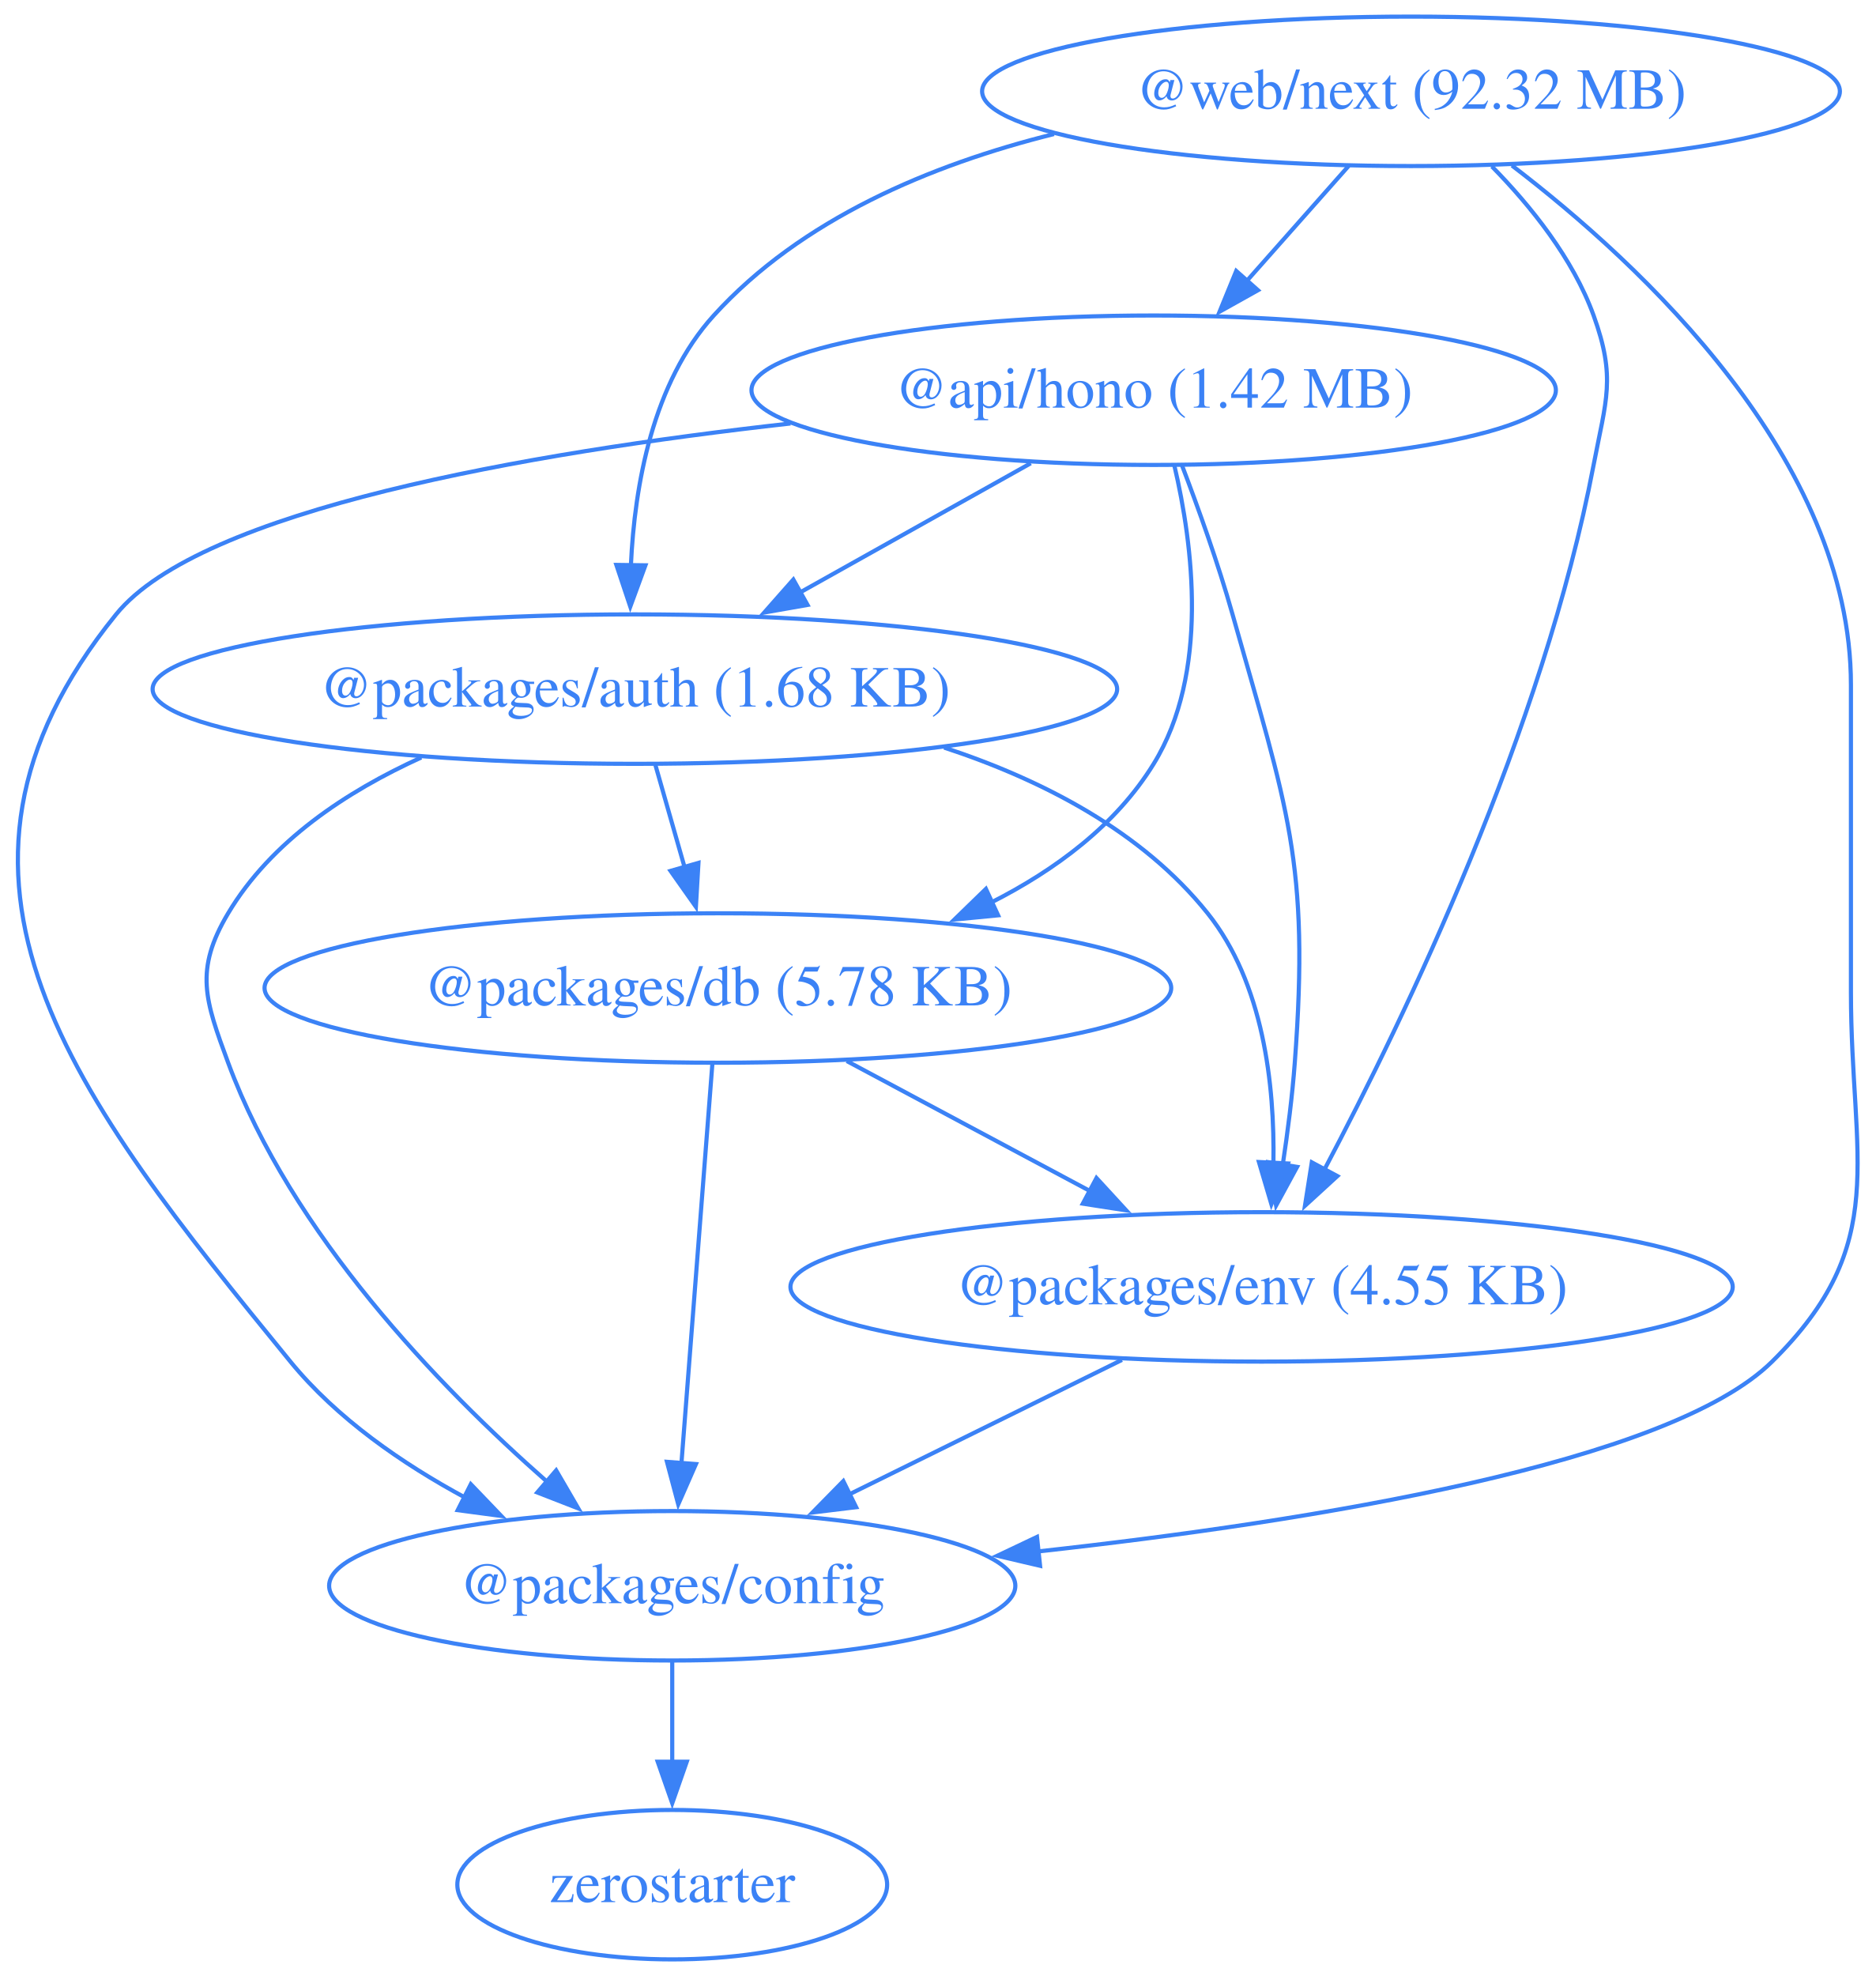
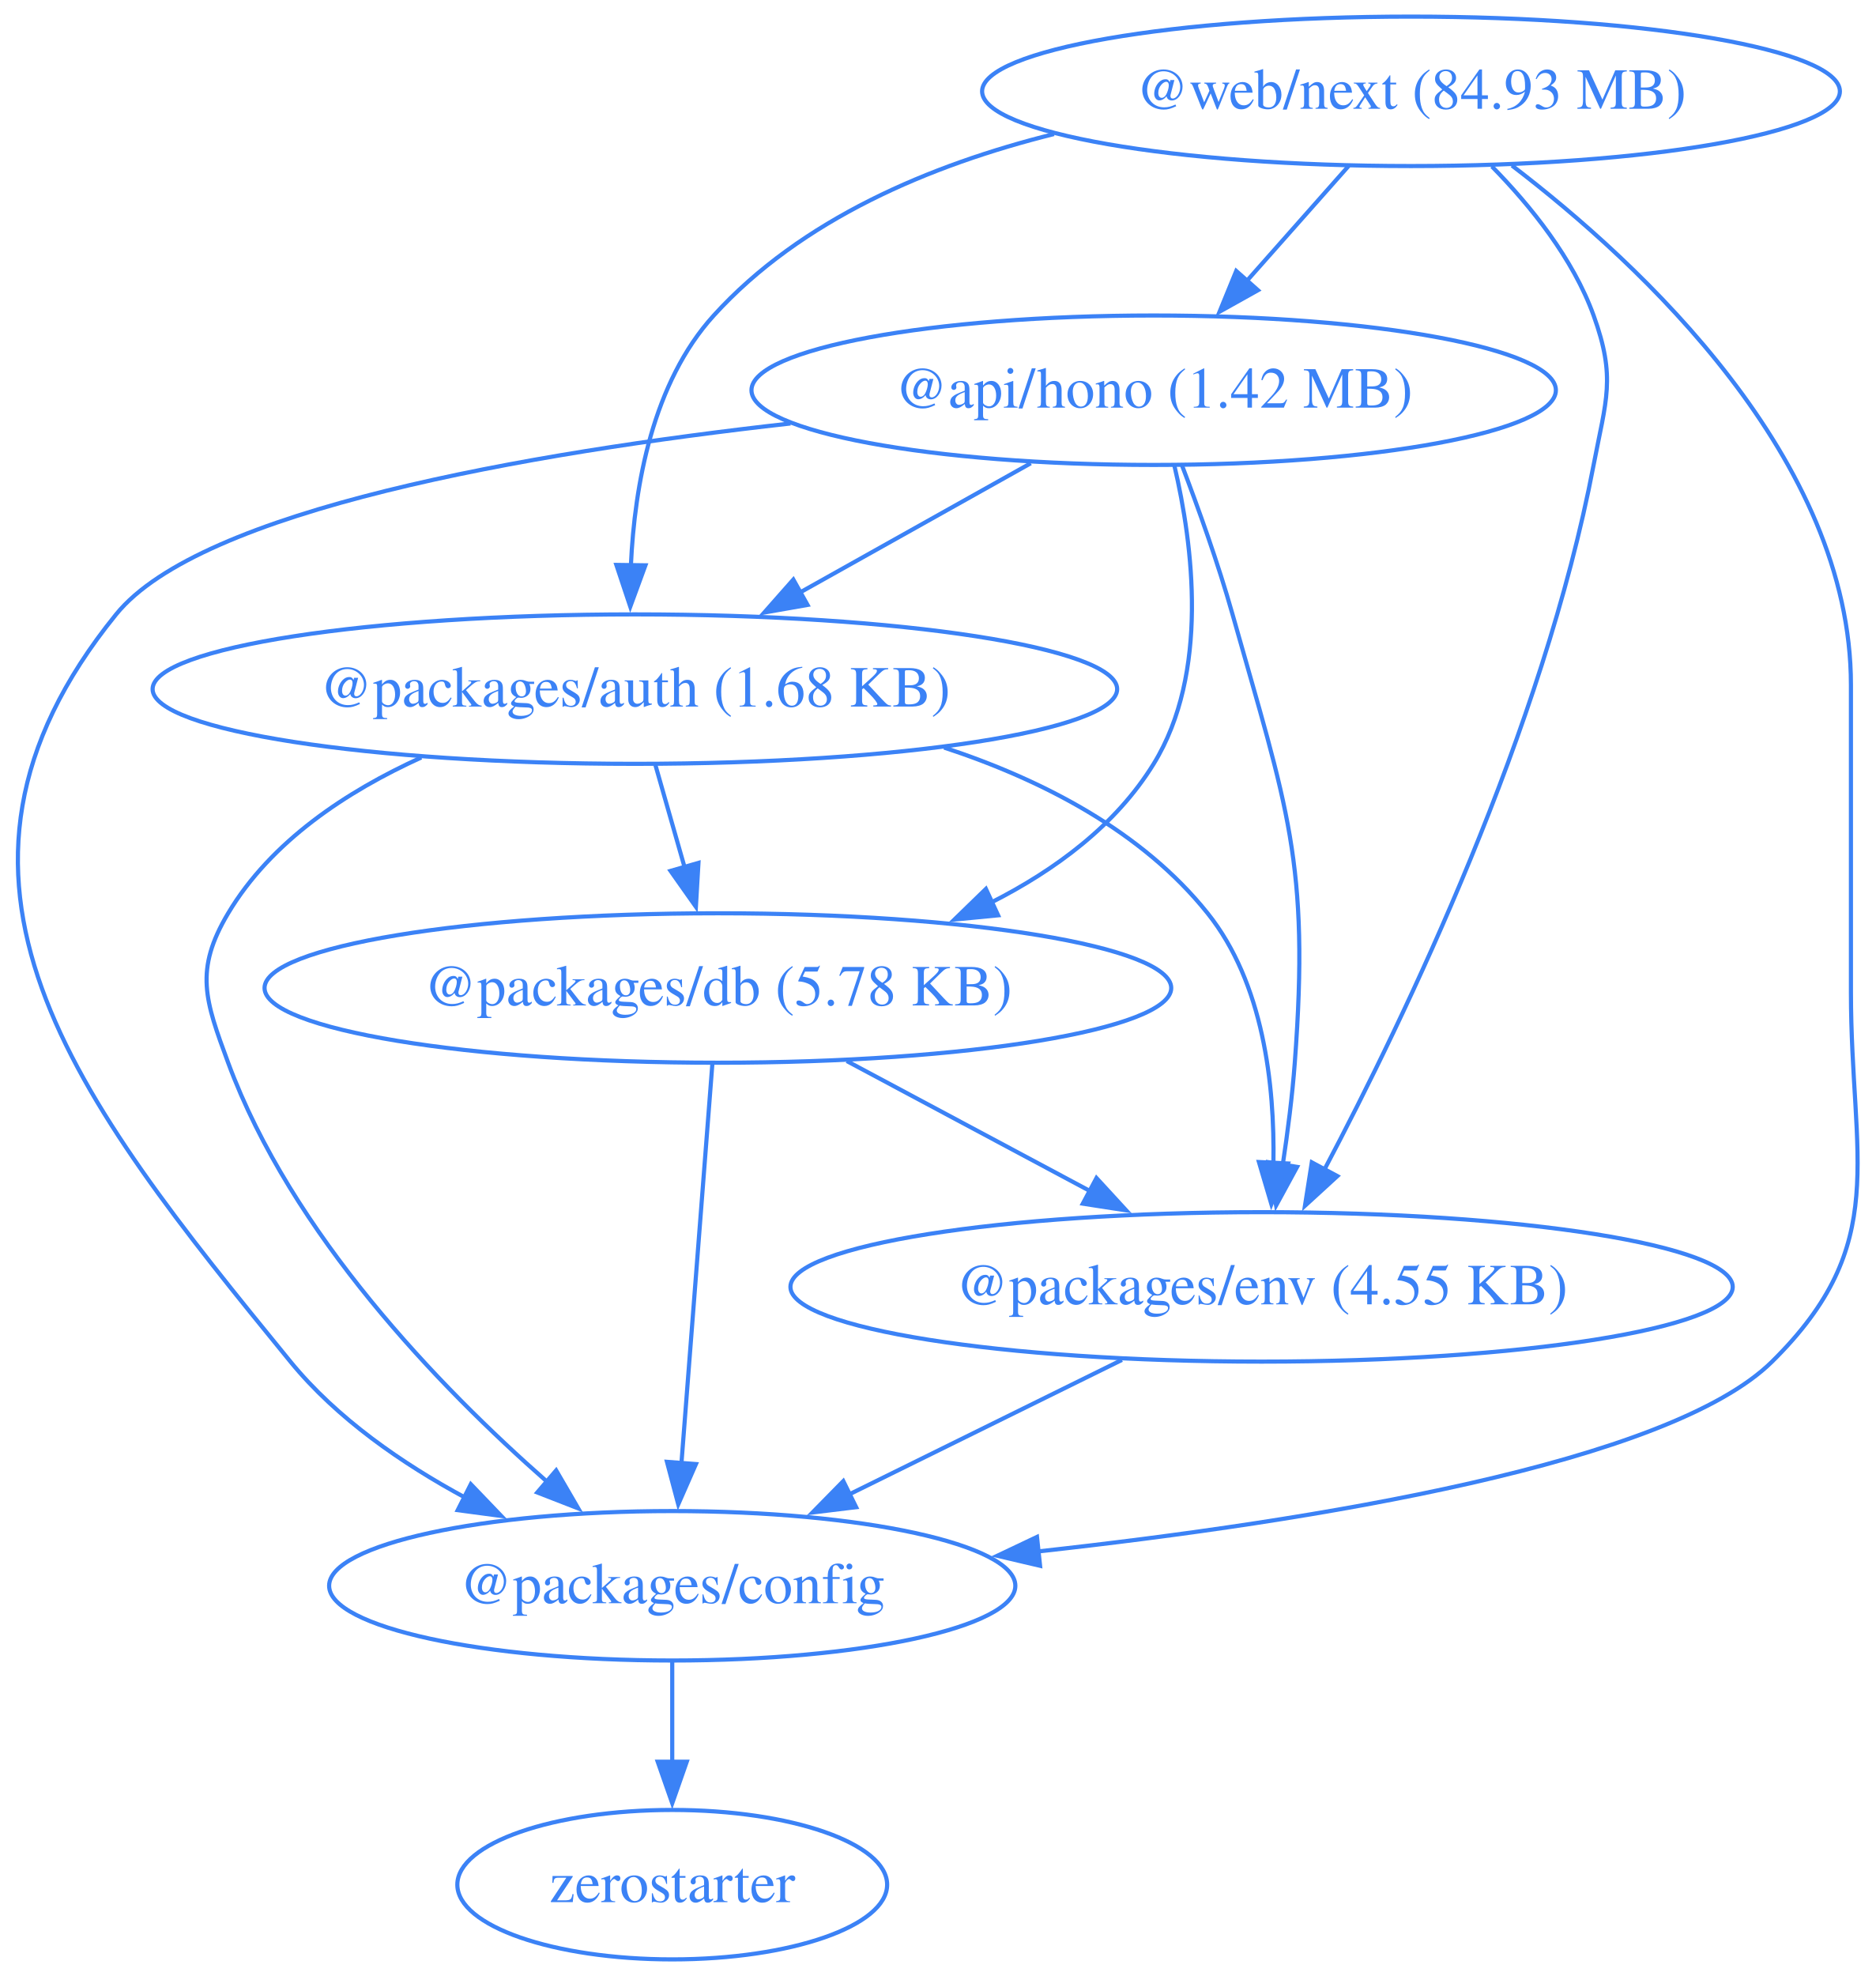
<svg xmlns="http://www.w3.org/2000/svg" width="452pt" height="476pt" viewBox="0.00 0.00 452.00 476.00">
  <g id="graph0" class="graph" transform="scale(1 1) rotate(0) translate(4 472)">
    <polygon fill="none" stroke="none" points="-4,4 -4,-472 448.42,-472 448.42,4 -4,4" />
    <g id="node1" class="node">
      <ellipse fill="none" stroke="#3b82f6" cx="273.97" cy="-378" rx="96.91" ry="18" />
      <text xml:space="preserve" text-anchor="middle" x="273.97" y="-373.8" font-family="Times,serif" font-size="14.00" fill="#3b82f6">@api/hono (1.42 MB)</text>
    </g>
    <g id="node2" class="node">
      <ellipse fill="none" stroke="#3b82f6" cx="148.97" cy="-306" rx="116.2" ry="18" />
      <text xml:space="preserve" text-anchor="middle" x="148.97" y="-301.8" font-family="Times,serif" font-size="14.00" fill="#3b82f6">@packages/auth (1.68 KB)</text>
    </g>
    <g id="edge1" class="edge">
      <path fill="none" stroke="#3b82f6" d="M244.35,-360.41C227.74,-351.11 206.79,-339.38 188.76,-329.28" />
      <polygon fill="#3b82f6" stroke="#3b82f6" points="190.57,-326.28 180.14,-324.45 187.15,-332.39 190.57,-326.28" />
    </g>
    <g id="node3" class="node">
      <ellipse fill="none" stroke="#3b82f6" cx="157.97" cy="-90" rx="82.67" ry="18" />
      <text xml:space="preserve" text-anchor="middle" x="157.97" y="-85.8" font-family="Times,serif" font-size="14.00" fill="#3b82f6">@packages/config</text>
    </g>
    <g id="edge2" class="edge">
      <path fill="none" stroke="#3b82f6" d="M186.46,-369.99C122.81,-362.86 44.36,-349.16 23.97,-324 -27.74,-260.17 14,-207.62 65.97,-144 77.17,-130.3 92.9,-119.42 108.19,-111.18" />
      <polygon fill="#3b82f6" stroke="#3b82f6" points="109.44,-114.47 116.78,-106.82 106.28,-108.22 109.44,-114.47" />
    </g>
    <g id="node4" class="node">
      <ellipse fill="none" stroke="#3b82f6" cx="168.97" cy="-234" rx="109.23" ry="18" />
      <text xml:space="preserve" text-anchor="middle" x="168.97" y="-229.8" font-family="Times,serif" font-size="14.00" fill="#3b82f6">@packages/db (5.78 KB)</text>
    </g>
    <g id="edge3" class="edge">
      <path fill="none" stroke="#3b82f6" d="M278.96,-359.83C283.43,-340.78 287.42,-309.84 273.97,-288 264.89,-273.24 250.28,-262.43 234.81,-254.59" />
      <polygon fill="#3b82f6" stroke="#3b82f6" points="236.49,-251.51 225.95,-250.49 233.55,-257.87 236.49,-251.51" />
    </g>
    <g id="node5" class="node">
      <ellipse fill="none" stroke="#3b82f6" cx="299.97" cy="-162" rx="113.52" ry="18" />
      <text xml:space="preserve" text-anchor="middle" x="299.97" y="-157.8" font-family="Times,serif" font-size="14.00" fill="#3b82f6">@packages/env (4.55 KB)</text>
    </g>
    <g id="edge4" class="edge">
      <path fill="none" stroke="#3b82f6" d="M280.75,-360.01C284.68,-349.71 289.53,-336.23 292.97,-324 306.13,-277.36 311.6,-264.32 307.97,-216 307.37,-207.99 306.27,-199.35 305.07,-191.43" />
      <polygon fill="#3b82f6" stroke="#3b82f6" points="308.53,-190.91 303.47,-181.61 301.62,-192.04 308.53,-190.91" />
    </g>
    <g id="edge5" class="edge">
      <path fill="none" stroke="#3b82f6" d="M97.51,-289.53C79.55,-281.38 61.32,-269.36 50.97,-252 42.78,-238.26 45.43,-231.01 50.97,-216 66.21,-174.77 101.78,-137.95 127.74,-115.13" />
      <polygon fill="#3b82f6" stroke="#3b82f6" points="130,-117.8 135.33,-108.64 125.45,-112.48 130,-117.8" />
    </g>
    <g id="edge6" class="edge">
      <path fill="none" stroke="#3b82f6" d="M153.92,-287.7C156.05,-280.24 158.6,-271.32 160.98,-262.97" />
      <polygon fill="#3b82f6" stroke="#3b82f6" points="164.29,-264.14 163.67,-253.56 157.56,-262.21 164.29,-264.14" />
    </g>
    <g id="edge7" class="edge">
      <path fill="none" stroke="#3b82f6" d="M223.48,-291.92C247.12,-284.14 271.19,-271.74 286.97,-252 300.4,-235.21 303.15,-210.75 302.82,-191.72" />
      <polygon fill="#3b82f6" stroke="#3b82f6" points="306.32,-191.73 302.33,-181.92 299.33,-192.08 306.32,-191.73" />
    </g>
    <g id="node6" class="node">
      <ellipse fill="none" stroke="#3b82f6" cx="157.97" cy="-18" rx="51.78" ry="18" />
      <text xml:space="preserve" text-anchor="middle" x="157.97" y="-13.8" font-family="Times,serif" font-size="14.00" fill="#3b82f6">zerostarter</text>
    </g>
    <g id="edge8" class="edge">
      <path fill="none" stroke="#3b82f6" d="M157.97,-71.7C157.97,-64.41 157.97,-55.73 157.97,-47.54" />
      <polygon fill="#3b82f6" stroke="#3b82f6" points="161.47,-47.62 157.97,-37.62 154.47,-47.62 161.47,-47.62" />
    </g>
    <g id="edge9" class="edge">
      <path fill="none" stroke="#3b82f6" d="M167.63,-215.59C165.77,-191.61 162.4,-148.14 160.18,-119.42" />
      <polygon fill="#3b82f6" stroke="#3b82f6" points="163.68,-119.32 159.42,-109.62 156.7,-119.86 163.68,-119.32" />
    </g>
    <g id="edge10" class="edge">
      <path fill="none" stroke="#3b82f6" d="M200.02,-216.41C217.59,-207.02 239.79,-195.16 258.8,-185" />
      <polygon fill="#3b82f6" stroke="#3b82f6" points="260.19,-188.23 267.36,-180.43 256.89,-182.05 260.19,-188.23" />
    </g>
    <g id="edge11" class="edge">
      <path fill="none" stroke="#3b82f6" d="M266.32,-144.41C246.68,-134.73 221.7,-122.41 200.68,-112.05" />
      <polygon fill="#3b82f6" stroke="#3b82f6" points="202.28,-108.94 191.77,-107.66 199.19,-115.22 202.28,-108.94" />
    </g>
    <g id="node7" class="node">
      <ellipse fill="none" stroke="#3b82f6" cx="335.97" cy="-450" rx="103.34" ry="18" />
-       <text xml:space="preserve" text-anchor="middle" x="335.97" y="-445.8" font-family="Times,serif" font-size="14.00" fill="#3b82f6">@web/next (92.32 MB)</text>
+       <text xml:space="preserve" text-anchor="middle" x="335.97" y="-445.8" font-family="Times,serif" font-size="14.00" fill="#3b82f6">@web/next (84.93 MB)</text>
    </g>
    <g id="edge12" class="edge">
      <path fill="none" stroke="#3b82f6" d="M320.97,-432.05C313.58,-423.71 304.52,-413.49 296.34,-404.25" />
      <polygon fill="#3b82f6" stroke="#3b82f6" points="299.1,-402.09 289.85,-396.92 293.86,-406.73 299.1,-402.09" />
    </g>
    <g id="edge13" class="edge">
      <path fill="none" stroke="#3b82f6" d="M249.95,-439.71C220.19,-432.31 189.06,-419.2 167.97,-396 153.26,-379.81 148.9,-355.1 148.01,-335.82" />
      <polygon fill="#3b82f6" stroke="#3b82f6" points="151.51,-335.82 147.86,-325.87 144.51,-335.92 151.51,-335.82" />
    </g>
    <g id="edge14" class="edge">
      <path fill="none" stroke="#3b82f6" d="M360.29,-432.13C391.59,-408.22 441.97,-361.3 441.97,-307 441.97,-307 441.97,-307 441.97,-233 441.97,-192.55 451.76,-172.41 422.97,-144 398.19,-119.53 313,-105.62 245.82,-98.24" />
      <polygon fill="#3b82f6" stroke="#3b82f6" points="246.6,-94.81 236.29,-97.23 245.86,-101.77 246.6,-94.81" />
    </g>
    <g id="edge15" class="edge">
      <path fill="none" stroke="#3b82f6" d="M355.45,-431.92C364.8,-422.4 375.02,-409.72 379.97,-396 385.41,-380.95 382.97,-375.72 379.97,-360 367.83,-296.31 334.68,-227.27 315.08,-190.21" />
      <polygon fill="#3b82f6" stroke="#3b82f6" points="318.23,-188.69 310.42,-181.54 312.07,-192 318.23,-188.69" />
    </g>
  </g>
</svg>
